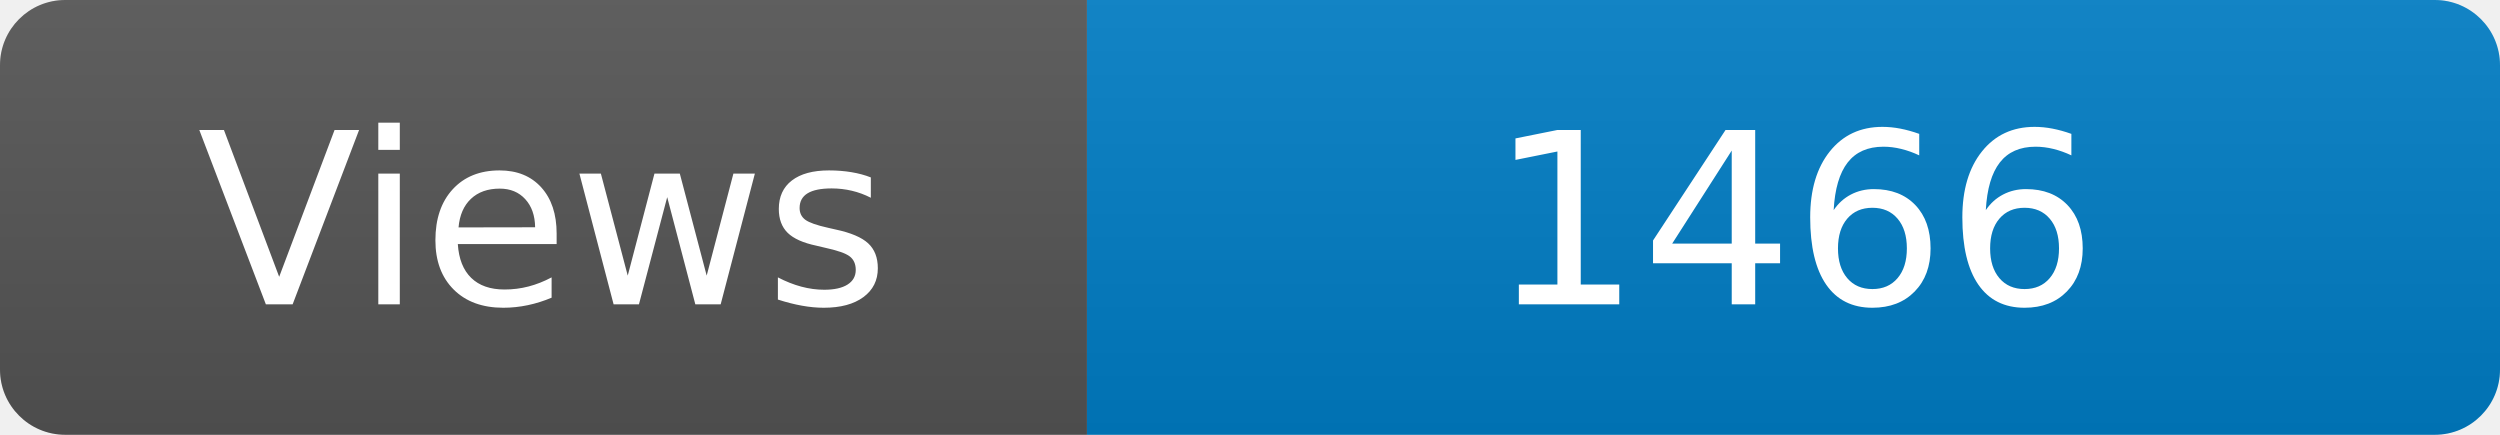
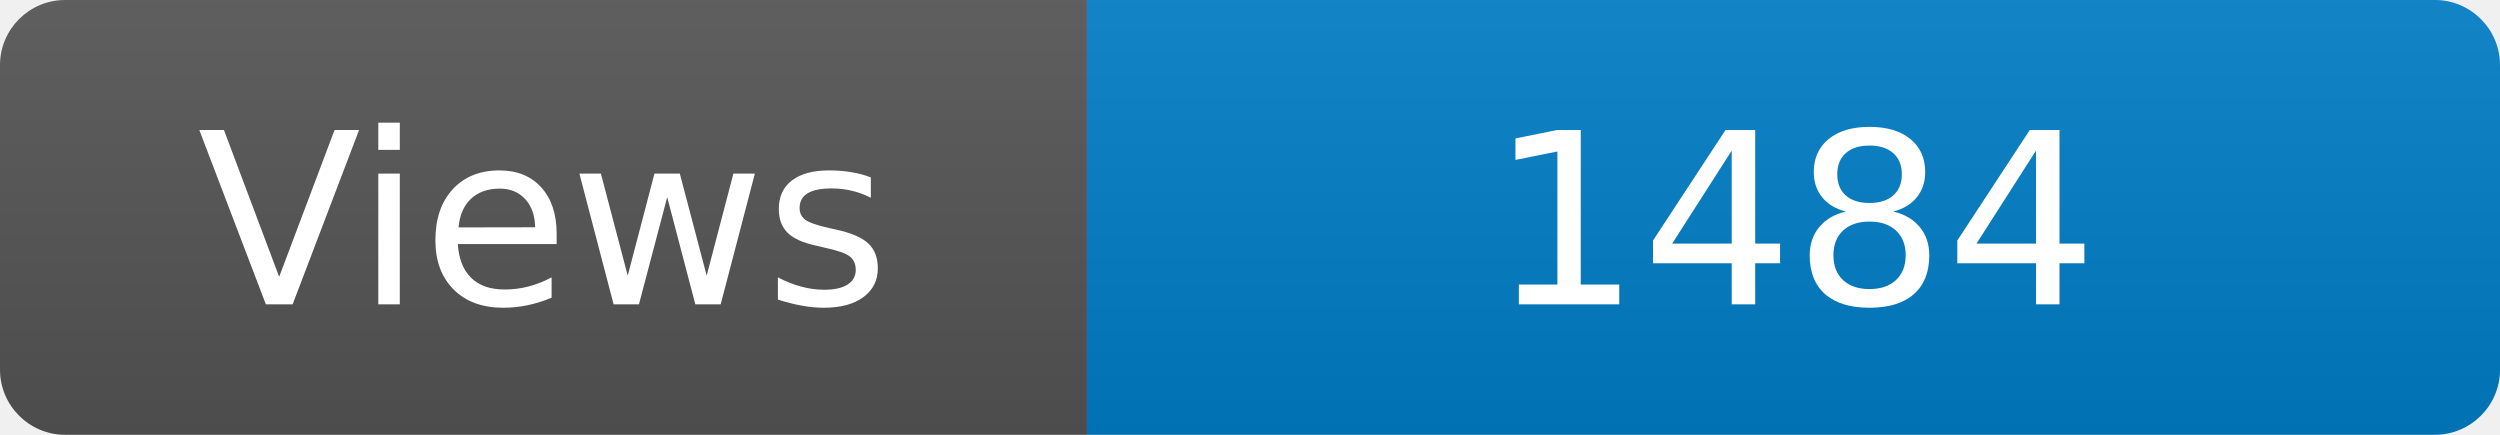
<svg xmlns="http://www.w3.org/2000/svg" width="115" height="20" role="img" aria-label="Maintained?: yes">
  <linearGradient id="s" x2="0" y2="100%">
    <stop offset="0" stop-color="#bbb" stop-opacity=".1" />
    <stop offset="1" stop-opacity=".1" />
  </linearGradient>
  <clipPath id="r">
    <rect width="115" height="20" rx="3" fill="#fff" />
  </clipPath>
  <g clip-path="url(#r)">
    <rect width="50" height="20" fill="#555" />
    <rect x="50" width="160" height="20" fill="#007ec6" />
    <rect width="115" height="20" fill="url(#s)" />
  </g>
  <g fill="#fff" text-anchor="middle" font-family="Verdana,Geneva,DejaVu Sans,sans-serif" font-size="110">
    <text x="250" y="140" transform="scale(.1)" fill="#fff">Views</text>
-     <text x="825" y="140" transform="scale(.1)" fill="#fff">1466</text>
+     <text x="825" y="140" transform="scale(.1)" fill="#fff">1484</text>
  </g>
</svg>
